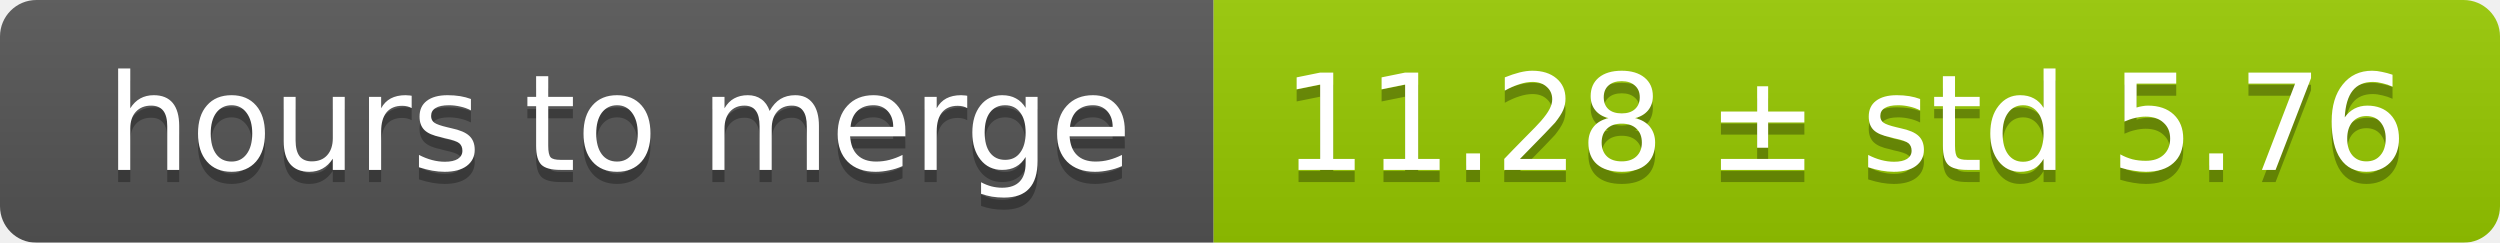
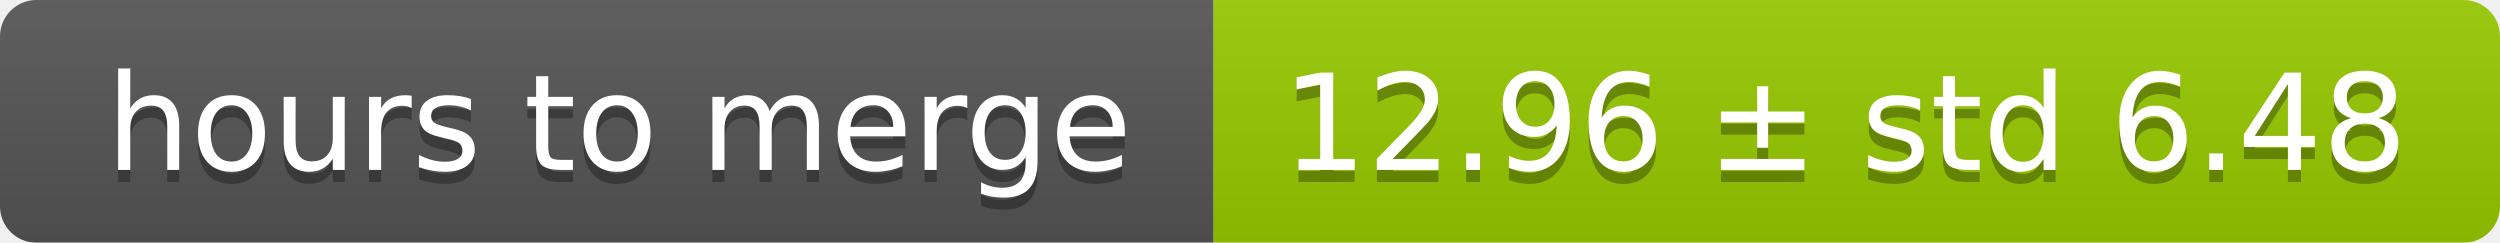
<svg xmlns="http://www.w3.org/2000/svg" width="206" height="20">
  <linearGradient id="smooth" x2="0" y2="100%">
    <stop offset="0" stop-color="#bbb" stop-opacity=".1" />
    <stop offset="1" stop-opacity=".1" />
  </linearGradient>
  <mask id="round">
    <rect width="206" height="20" rx="3" fill="#fff" />
  </mask>
  <g mask="url(#round)">
    <rect width="100" height="20" fill="#555" />
    <rect x="100" width="106" height="20" fill="#97ca00" />
    <rect width="206" height="20" fill="url(#smooth)" />
  </g>
  <g fill="#fff" text-anchor="middle" font-family="DejaVu Sans,Verdana,Geneva,sans-serif" font-size="11">
    <text x="51" y="15" fill="#010101" fill-opacity=".3">hours to merge</text>
    <text x="51" y="14">hours to merge</text>
-     <text x="152" y="15" fill="#010101" fill-opacity=".3">11.28 ± std 5.76</text>
-     <text x="152" y="14">11.28 ± std 5.76</text>
+     <text x="152" y="15" fill="#010101" fill-opacity=".3">12.96 ± std 6.48</text>
+     <text x="152" y="14">12.96 ± std 6.48</text>
  </g>
</svg>
